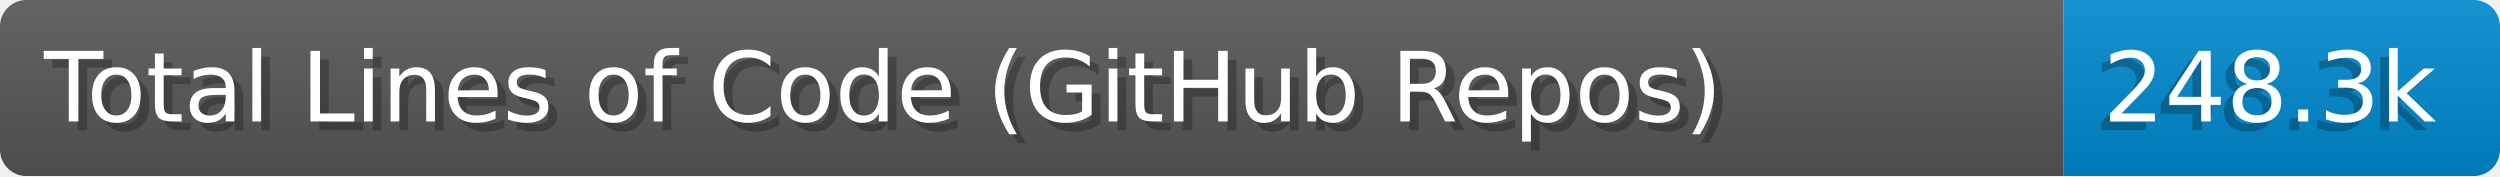
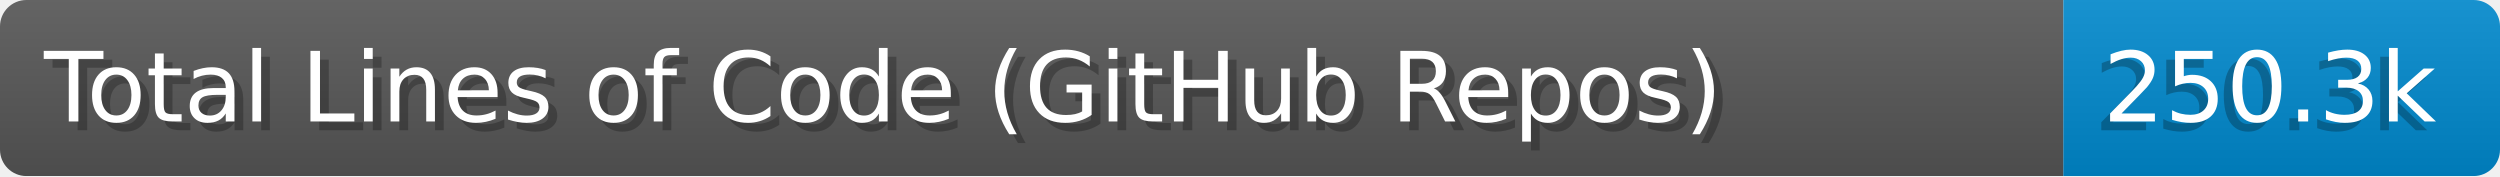
- <svg xmlns="http://www.w3.org/2000/svg" width="284.0" height="20" viewBox="0 0 2840.0 200" role="img" aria-label="Total Lines of Code (GitHub Repos): 248.3k">
+ <svg xmlns="http://www.w3.org/2000/svg" width="284.0" height="20" viewBox="0 0 2840.0 200" role="img" aria-label="Total Lines of Code (GitHub Repos): 250.3k">
  <linearGradient id="a" x2="0" y2="100%">
    <stop offset="0" stop-opacity=".1" stop-color="#EEE" />
    <stop offset="1" stop-opacity=".1" />
  </linearGradient>
  <mask id="m">
    <rect width="2840.0" height="200" rx="30" fill="#FFF" />
  </mask>
  <g mask="url(#m)">
    <rect width="2344.0" height="200" fill="#555" />
    <rect width="496.0" height="200" fill="#08C" x="2344.0" />
    <rect width="2840.0" height="200" fill="url(#a)" />
  </g>
  <g aria-hidden="true" fill="#fff" text-anchor="start" font-family="Verdana,DejaVu Sans,sans-serif" font-size="110">
    <text x="60" y="148" textLength="2244.0" fill="#000" opacity="0.25">Total Lines of Code (GitHub Repos)</text>
    <text x="50" y="138" textLength="2244.0">Total Lines of Code (GitHub Repos)</text>
-     <text x="2379.0" y="148" textLength="396.0" fill="#000" opacity="0.25">248.3k</text>
-     <text x="2389.0" y="138" textLength="396.0">248.3k</text>
+     <text x="2379.0" y="148" textLength="396.0" fill="#000" opacity="0.25">250.3k</text>
+     <text x="2389.0" y="138" textLength="396.0">250.3k</text>
  </g>
</svg>
